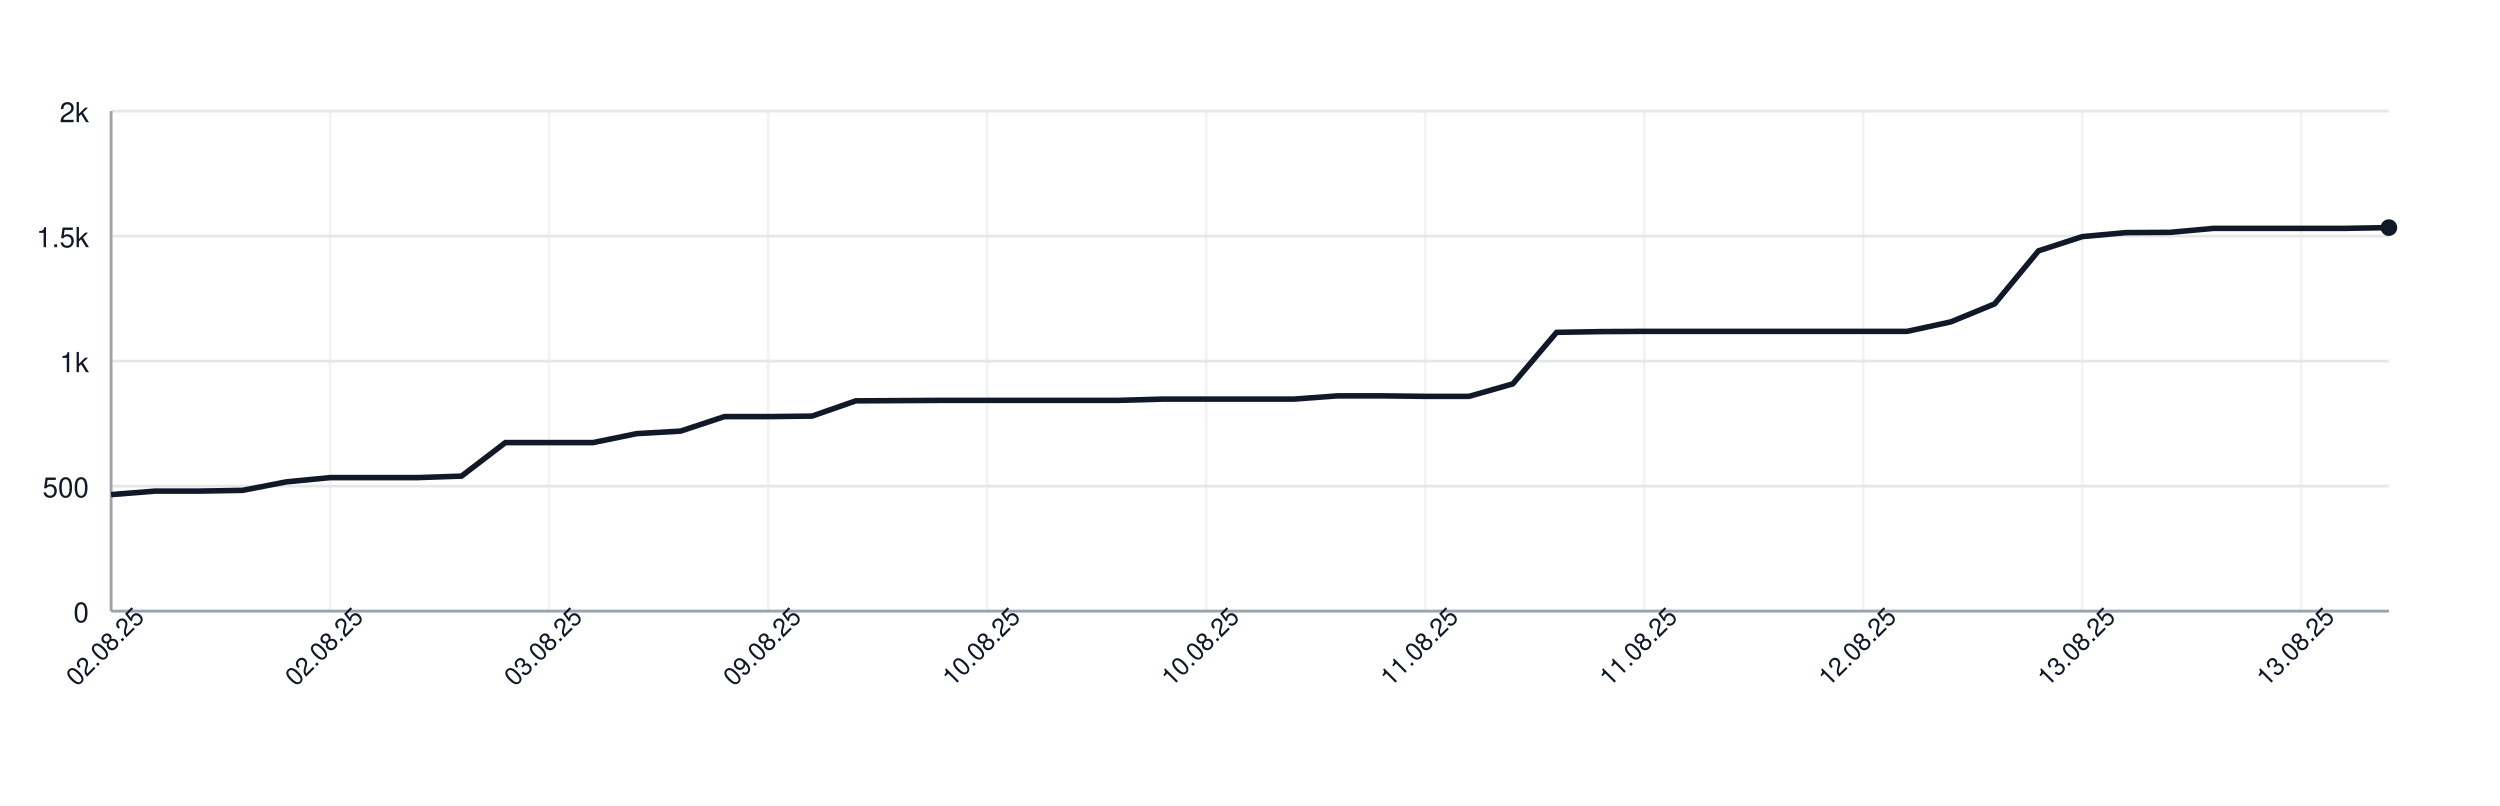
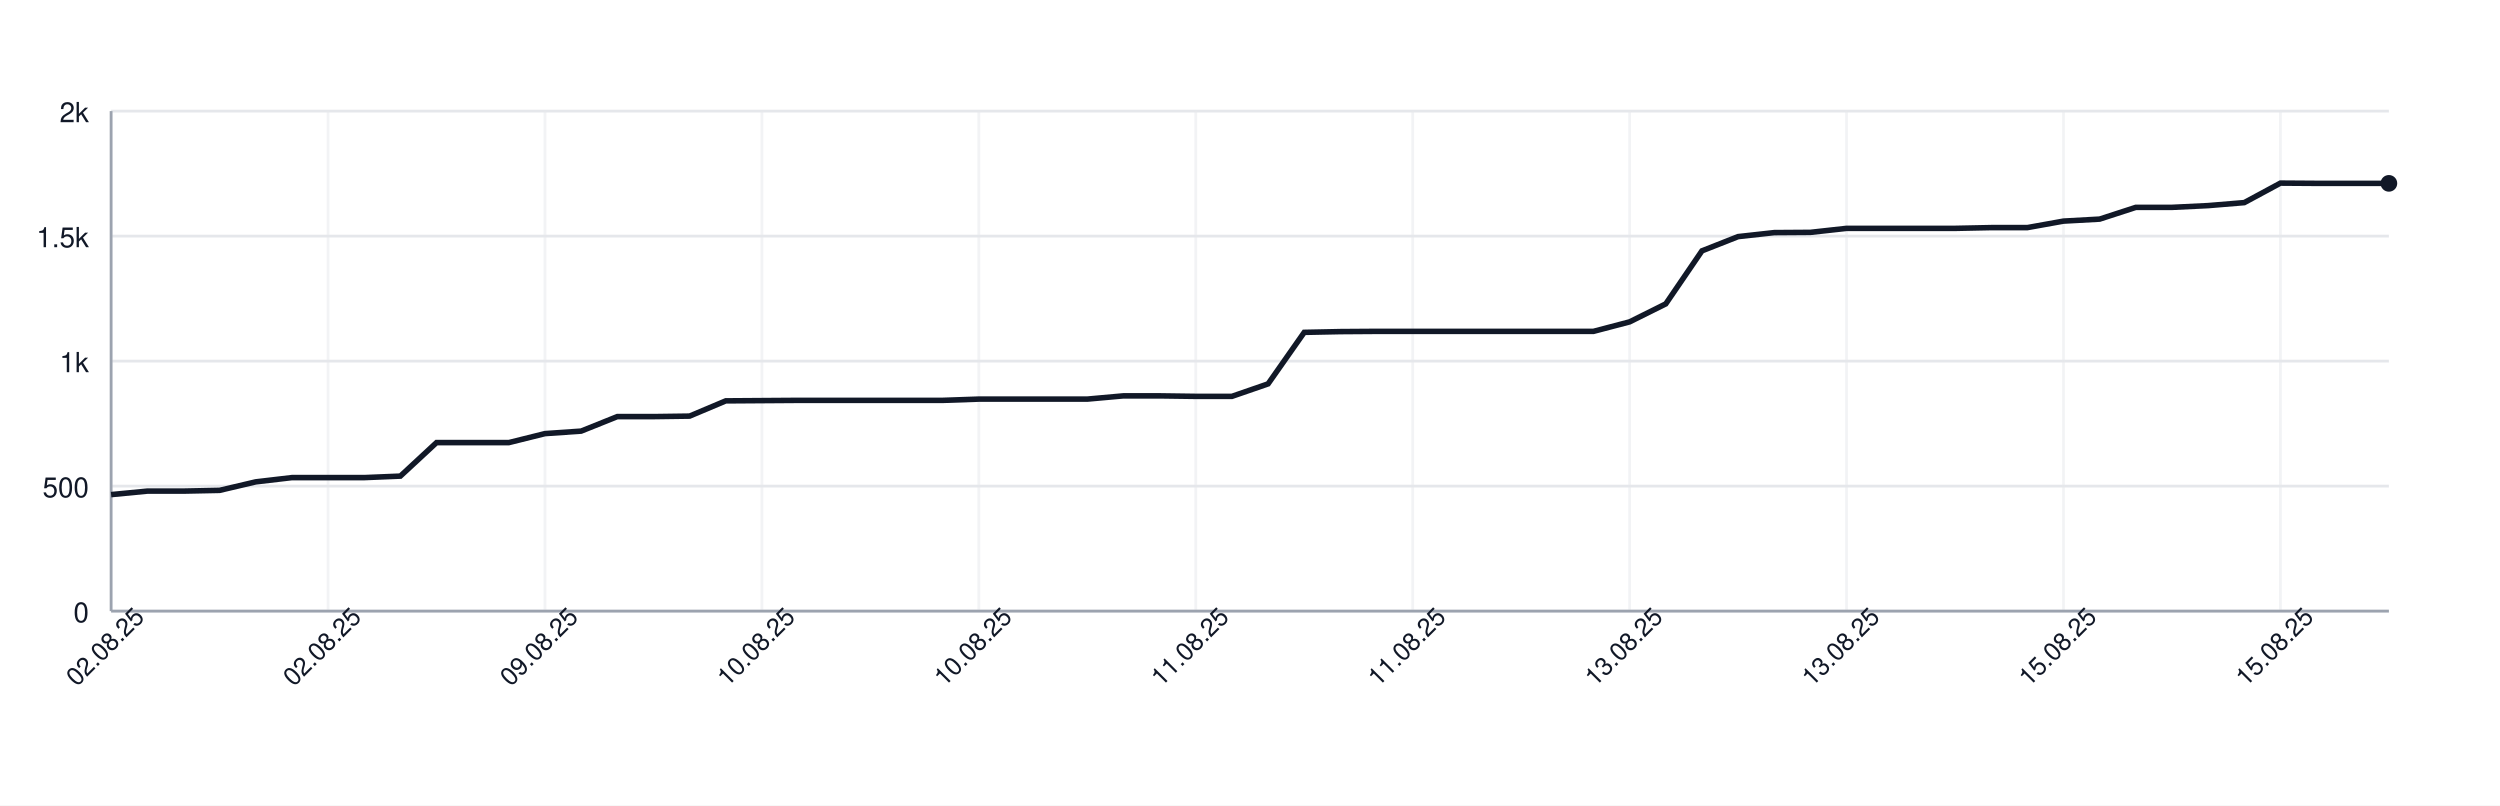
<svg xmlns="http://www.w3.org/2000/svg" width="900" height="290" style="font-family: -apple-system, BlinkMacSystemFont, 'Segoe UI', Helvetica, Arial, sans-serif;">
  <rect width="100%" height="100%" fill="white" />
  <g>
    <line x1="40" y1="220.00" x2="860" y2="220.00" stroke="#e5e7eb" />
    <text x="32" y="224.00" font-size="10" fill="#111827" text-anchor="end">0</text>
    <line x1="40" y1="175.00" x2="860" y2="175.00" stroke="#e5e7eb" />
    <text x="32" y="179.00" font-size="10" fill="#111827" text-anchor="end">500</text>
    <line x1="40" y1="130.00" x2="860" y2="130.00" stroke="#e5e7eb" />
    <text x="32" y="134.00" font-size="10" fill="#111827" text-anchor="end">1k</text>
    <line x1="40" y1="85.00" x2="860" y2="85.00" stroke="#e5e7eb" />
    <text x="32" y="89.00" font-size="10" fill="#111827" text-anchor="end">1.5k</text>
    <line x1="40" y1="40.00" x2="860" y2="40.00" stroke="#e5e7eb" />
    <text x="32" y="44.00" font-size="10" fill="#111827" text-anchor="end">2k</text>
    <line x1="40.00" y1="40" x2="40.00" y2="220" stroke="#e5e7eb" opacity="0.5" />
-     <line x1="118.85" y1="40" x2="118.85" y2="220" stroke="#e5e7eb" opacity="0.5" />
-     <line x1="197.69" y1="40" x2="197.69" y2="220" stroke="#e5e7eb" opacity="0.5" />
-     <line x1="276.54" y1="40" x2="276.54" y2="220" stroke="#e5e7eb" opacity="0.5" />
-     <line x1="355.38" y1="40" x2="355.38" y2="220" stroke="#e5e7eb" opacity="0.5" />
-     <line x1="434.23" y1="40" x2="434.23" y2="220" stroke="#e5e7eb" opacity="0.5" />
-     <line x1="513.08" y1="40" x2="513.08" y2="220" stroke="#e5e7eb" opacity="0.5" />
-     <line x1="591.92" y1="40" x2="591.92" y2="220" stroke="#e5e7eb" opacity="0.5" />
-     <line x1="670.77" y1="40" x2="670.77" y2="220" stroke="#e5e7eb" opacity="0.5" />
-     <line x1="749.62" y1="40" x2="749.62" y2="220" stroke="#e5e7eb" opacity="0.5" />
-     <line x1="828.46" y1="40" x2="828.46" y2="220" stroke="#e5e7eb" opacity="0.5" />
+     <line x1="118.10" y1="40" x2="118.10" y2="220" stroke="#e5e7eb" opacity="0.5" />
+     <line x1="196.19" y1="40" x2="196.19" y2="220" stroke="#e5e7eb" opacity="0.5" />
+     <line x1="274.29" y1="40" x2="274.29" y2="220" stroke="#e5e7eb" opacity="0.5" />
+     <line x1="352.38" y1="40" x2="352.38" y2="220" stroke="#e5e7eb" opacity="0.5" />
+     <line x1="430.48" y1="40" x2="430.48" y2="220" stroke="#e5e7eb" opacity="0.5" />
+     <line x1="508.57" y1="40" x2="508.57" y2="220" stroke="#e5e7eb" opacity="0.5" />
+     <line x1="586.67" y1="40" x2="586.67" y2="220" stroke="#e5e7eb" opacity="0.5" />
+     <line x1="664.76" y1="40" x2="664.76" y2="220" stroke="#e5e7eb" opacity="0.5" />
+     <line x1="742.86" y1="40" x2="742.86" y2="220" stroke="#e5e7eb" opacity="0.5" />
+     <line x1="820.95" y1="40" x2="820.95" y2="220" stroke="#e5e7eb" opacity="0.5" />
    <line x1="40" y1="220" x2="860" y2="220" stroke="#9ca3af" />
    <line x1="40" y1="40" x2="40" y2="220" stroke="#9ca3af" />
-     <path d="M 40.00 178.06 L 55.77 176.80 L 71.54 176.80 L 87.31 176.53 L 103.08 173.47 L 118.85 171.94 L 134.62 171.94 L 150.38 171.94 L 166.15 171.40 L 181.92 159.34 L 197.69 159.34 L 213.46 159.34 L 229.23 156.10 L 245.00 155.20 L 260.77 149.98 L 276.54 149.98 L 292.31 149.80 L 308.08 144.31 L 323.85 144.22 L 339.62 144.13 L 355.38 144.13 L 371.15 144.13 L 386.92 144.13 L 402.69 144.13 L 418.46 143.68 L 434.23 143.68 L 450.00 143.68 L 465.77 143.68 L 481.54 142.51 L 497.31 142.51 L 513.08 142.69 L 528.85 142.69 L 544.62 138.19 L 560.38 119.65 L 576.15 119.38 L 591.92 119.29 L 607.69 119.29 L 623.46 119.29 L 639.23 119.29 L 655.00 119.29 L 670.77 119.29 L 686.54 119.29 L 702.31 115.87 L 718.08 109.39 L 733.85 90.31 L 749.62 85.18 L 765.38 83.74 L 781.15 83.65 L 796.92 82.21 L 812.69 82.21 L 828.46 82.21 L 844.23 82.21 L 860.00 81.94" fill="none" stroke="#111827" stroke-width="2" />
-     <circle cx="860.00" cy="81.94" r="3" fill="#111827" />
+     <path d="M 40.00 178.06 L 53.02 176.80 L 66.03 176.80 L 79.05 176.53 L 92.06 173.47 L 105.08 171.94 L 118.10 171.94 L 131.11 171.94 L 144.13 171.40 L 157.14 159.34 L 170.16 159.34 L 183.17 159.34 L 196.19 156.10 L 209.21 155.20 L 222.22 149.98 L 235.24 149.98 L 248.25 149.80 L 261.27 144.31 L 274.29 144.22 L 287.30 144.13 L 300.32 144.13 L 313.33 144.13 L 326.35 144.13 L 339.37 144.13 L 352.38 143.68 L 365.40 143.68 L 378.41 143.68 L 391.43 143.68 L 404.44 142.51 L 417.46 142.51 L 430.48 142.69 L 443.49 142.69 L 456.51 138.19 L 469.52 119.65 L 482.54 119.38 L 495.56 119.29 L 508.57 119.29 L 521.59 119.29 L 534.60 119.29 L 547.62 119.29 L 560.63 119.29 L 573.65 119.29 L 586.67 115.87 L 599.68 109.39 L 612.70 90.31 L 625.71 85.18 L 638.73 83.74 L 651.75 83.65 L 664.76 82.21 L 677.78 82.21 L 690.79 82.21 L 703.81 82.21 L 716.83 81.94 L 729.84 81.94 L 742.86 79.60 L 755.87 78.88 L 768.89 74.65 L 781.90 74.65 L 794.92 74.02 L 807.94 72.94 L 820.95 65.92 L 833.97 66.01 L 846.98 66.01 L 860.00 66.01" fill="none" stroke="#111827" stroke-width="2" />
+     <circle cx="860.00" cy="66.01" r="3" fill="#111827" />
    <text x="40.00" y="235.00" font-size="9" fill="#111827" text-anchor="middle" transform="rotate(-45 40.00 235.00)">02.08.25</text>
-     <text x="118.85" y="235.00" font-size="9" fill="#111827" text-anchor="middle" transform="rotate(-45 118.85 235.00)">02.08.25</text>
-     <text x="197.69" y="235.00" font-size="9" fill="#111827" text-anchor="middle" transform="rotate(-45 197.69 235.00)">03.08.25</text>
-     <text x="276.54" y="235.00" font-size="9" fill="#111827" text-anchor="middle" transform="rotate(-45 276.54 235.00)">09.08.25</text>
-     <text x="355.38" y="235.00" font-size="9" fill="#111827" text-anchor="middle" transform="rotate(-45 355.38 235.00)">10.08.25</text>
-     <text x="434.23" y="235.00" font-size="9" fill="#111827" text-anchor="middle" transform="rotate(-45 434.23 235.00)">10.08.25</text>
-     <text x="513.08" y="235.00" font-size="9" fill="#111827" text-anchor="middle" transform="rotate(-45 513.08 235.00)">11.08.25</text>
-     <text x="591.92" y="235.00" font-size="9" fill="#111827" text-anchor="middle" transform="rotate(-45 591.92 235.00)">11.08.25</text>
-     <text x="670.77" y="235.00" font-size="9" fill="#111827" text-anchor="middle" transform="rotate(-45 670.77 235.00)">12.08.25</text>
-     <text x="749.62" y="235.00" font-size="9" fill="#111827" text-anchor="middle" transform="rotate(-45 749.62 235.00)">13.08.25</text>
-     <text x="828.46" y="235.00" font-size="9" fill="#111827" text-anchor="middle" transform="rotate(-45 828.46 235.00)">13.08.25</text>
+     <text x="118.10" y="235.00" font-size="9" fill="#111827" text-anchor="middle" transform="rotate(-45 118.10 235.00)">02.08.25</text>
+     <text x="196.19" y="235.00" font-size="9" fill="#111827" text-anchor="middle" transform="rotate(-45 196.19 235.00)">09.08.25</text>
+     <text x="274.29" y="235.00" font-size="9" fill="#111827" text-anchor="middle" transform="rotate(-45 274.29 235.00)">10.08.25</text>
+     <text x="352.38" y="235.00" font-size="9" fill="#111827" text-anchor="middle" transform="rotate(-45 352.38 235.00)">10.08.25</text>
+     <text x="430.48" y="235.00" font-size="9" fill="#111827" text-anchor="middle" transform="rotate(-45 430.48 235.00)">11.08.25</text>
+     <text x="508.57" y="235.00" font-size="9" fill="#111827" text-anchor="middle" transform="rotate(-45 508.57 235.00)">11.08.25</text>
+     <text x="586.67" y="235.00" font-size="9" fill="#111827" text-anchor="middle" transform="rotate(-45 586.67 235.00)">13.08.25</text>
+     <text x="664.76" y="235.00" font-size="9" fill="#111827" text-anchor="middle" transform="rotate(-45 664.76 235.00)">13.08.25</text>
+     <text x="742.86" y="235.00" font-size="9" fill="#111827" text-anchor="middle" transform="rotate(-45 742.86 235.00)">15.08.25</text>
+     <text x="820.95" y="235.00" font-size="9" fill="#111827" text-anchor="middle" transform="rotate(-45 820.95 235.00)">15.08.25</text>
  </g>
</svg>
